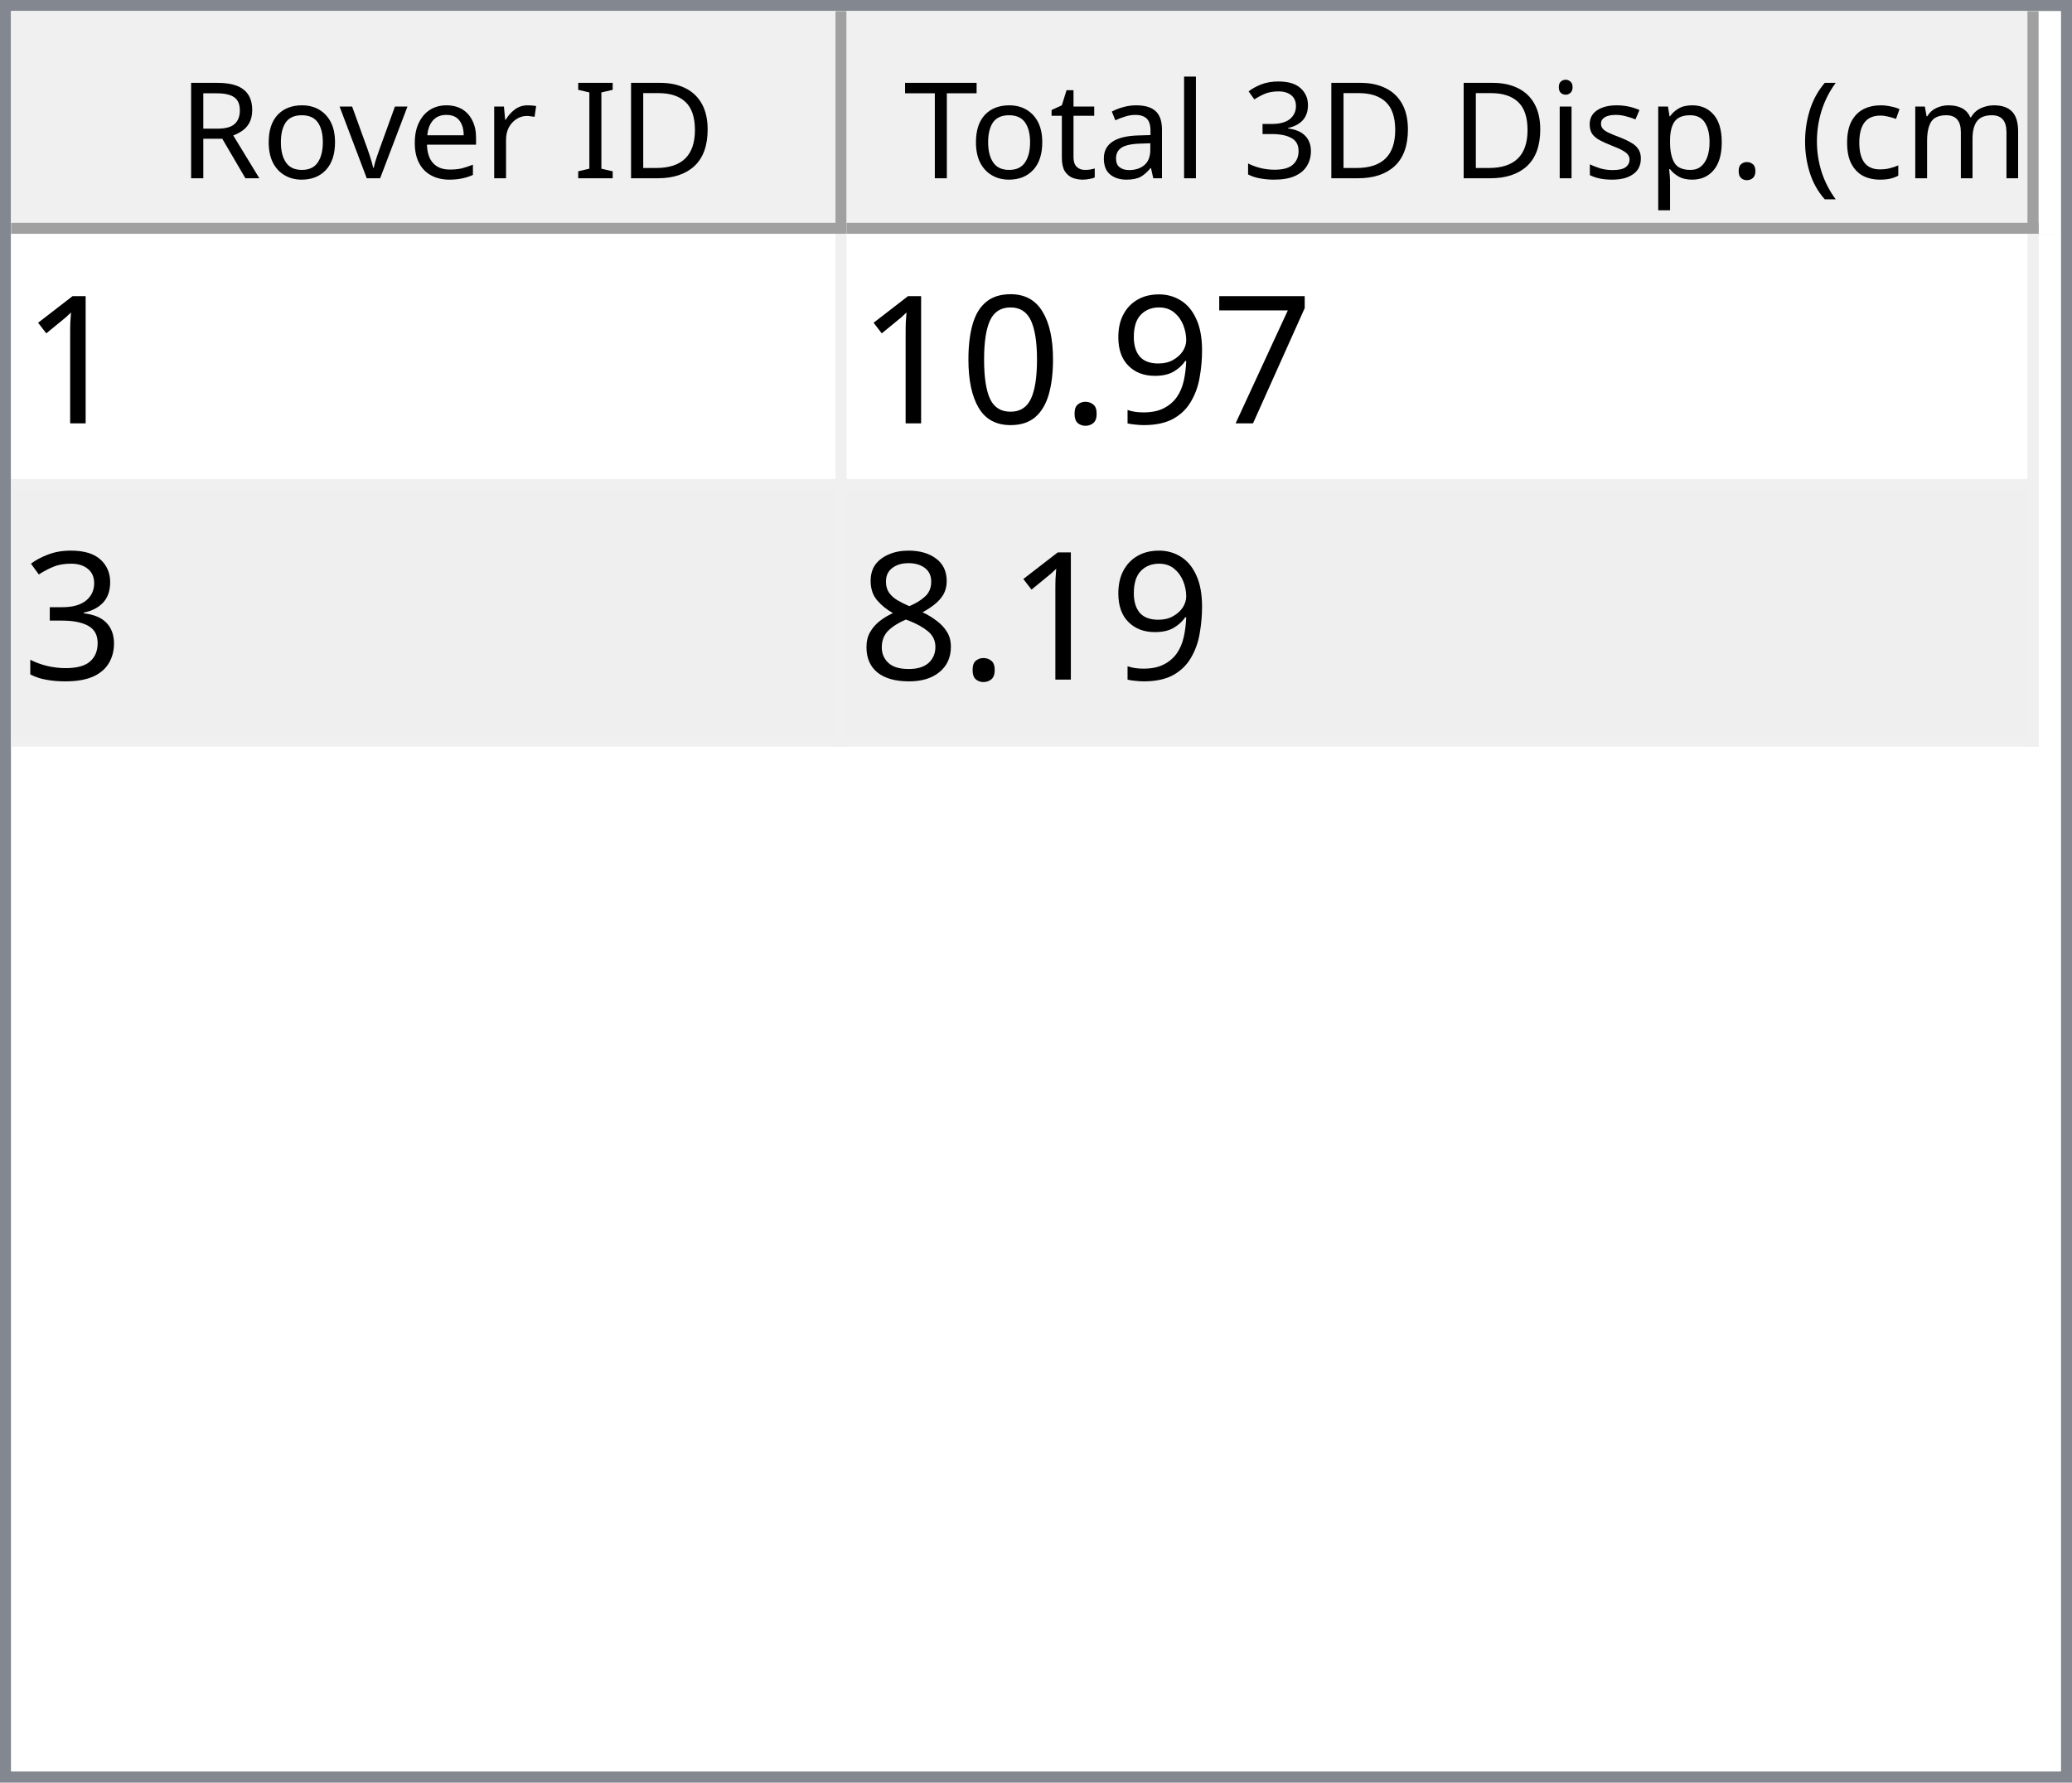
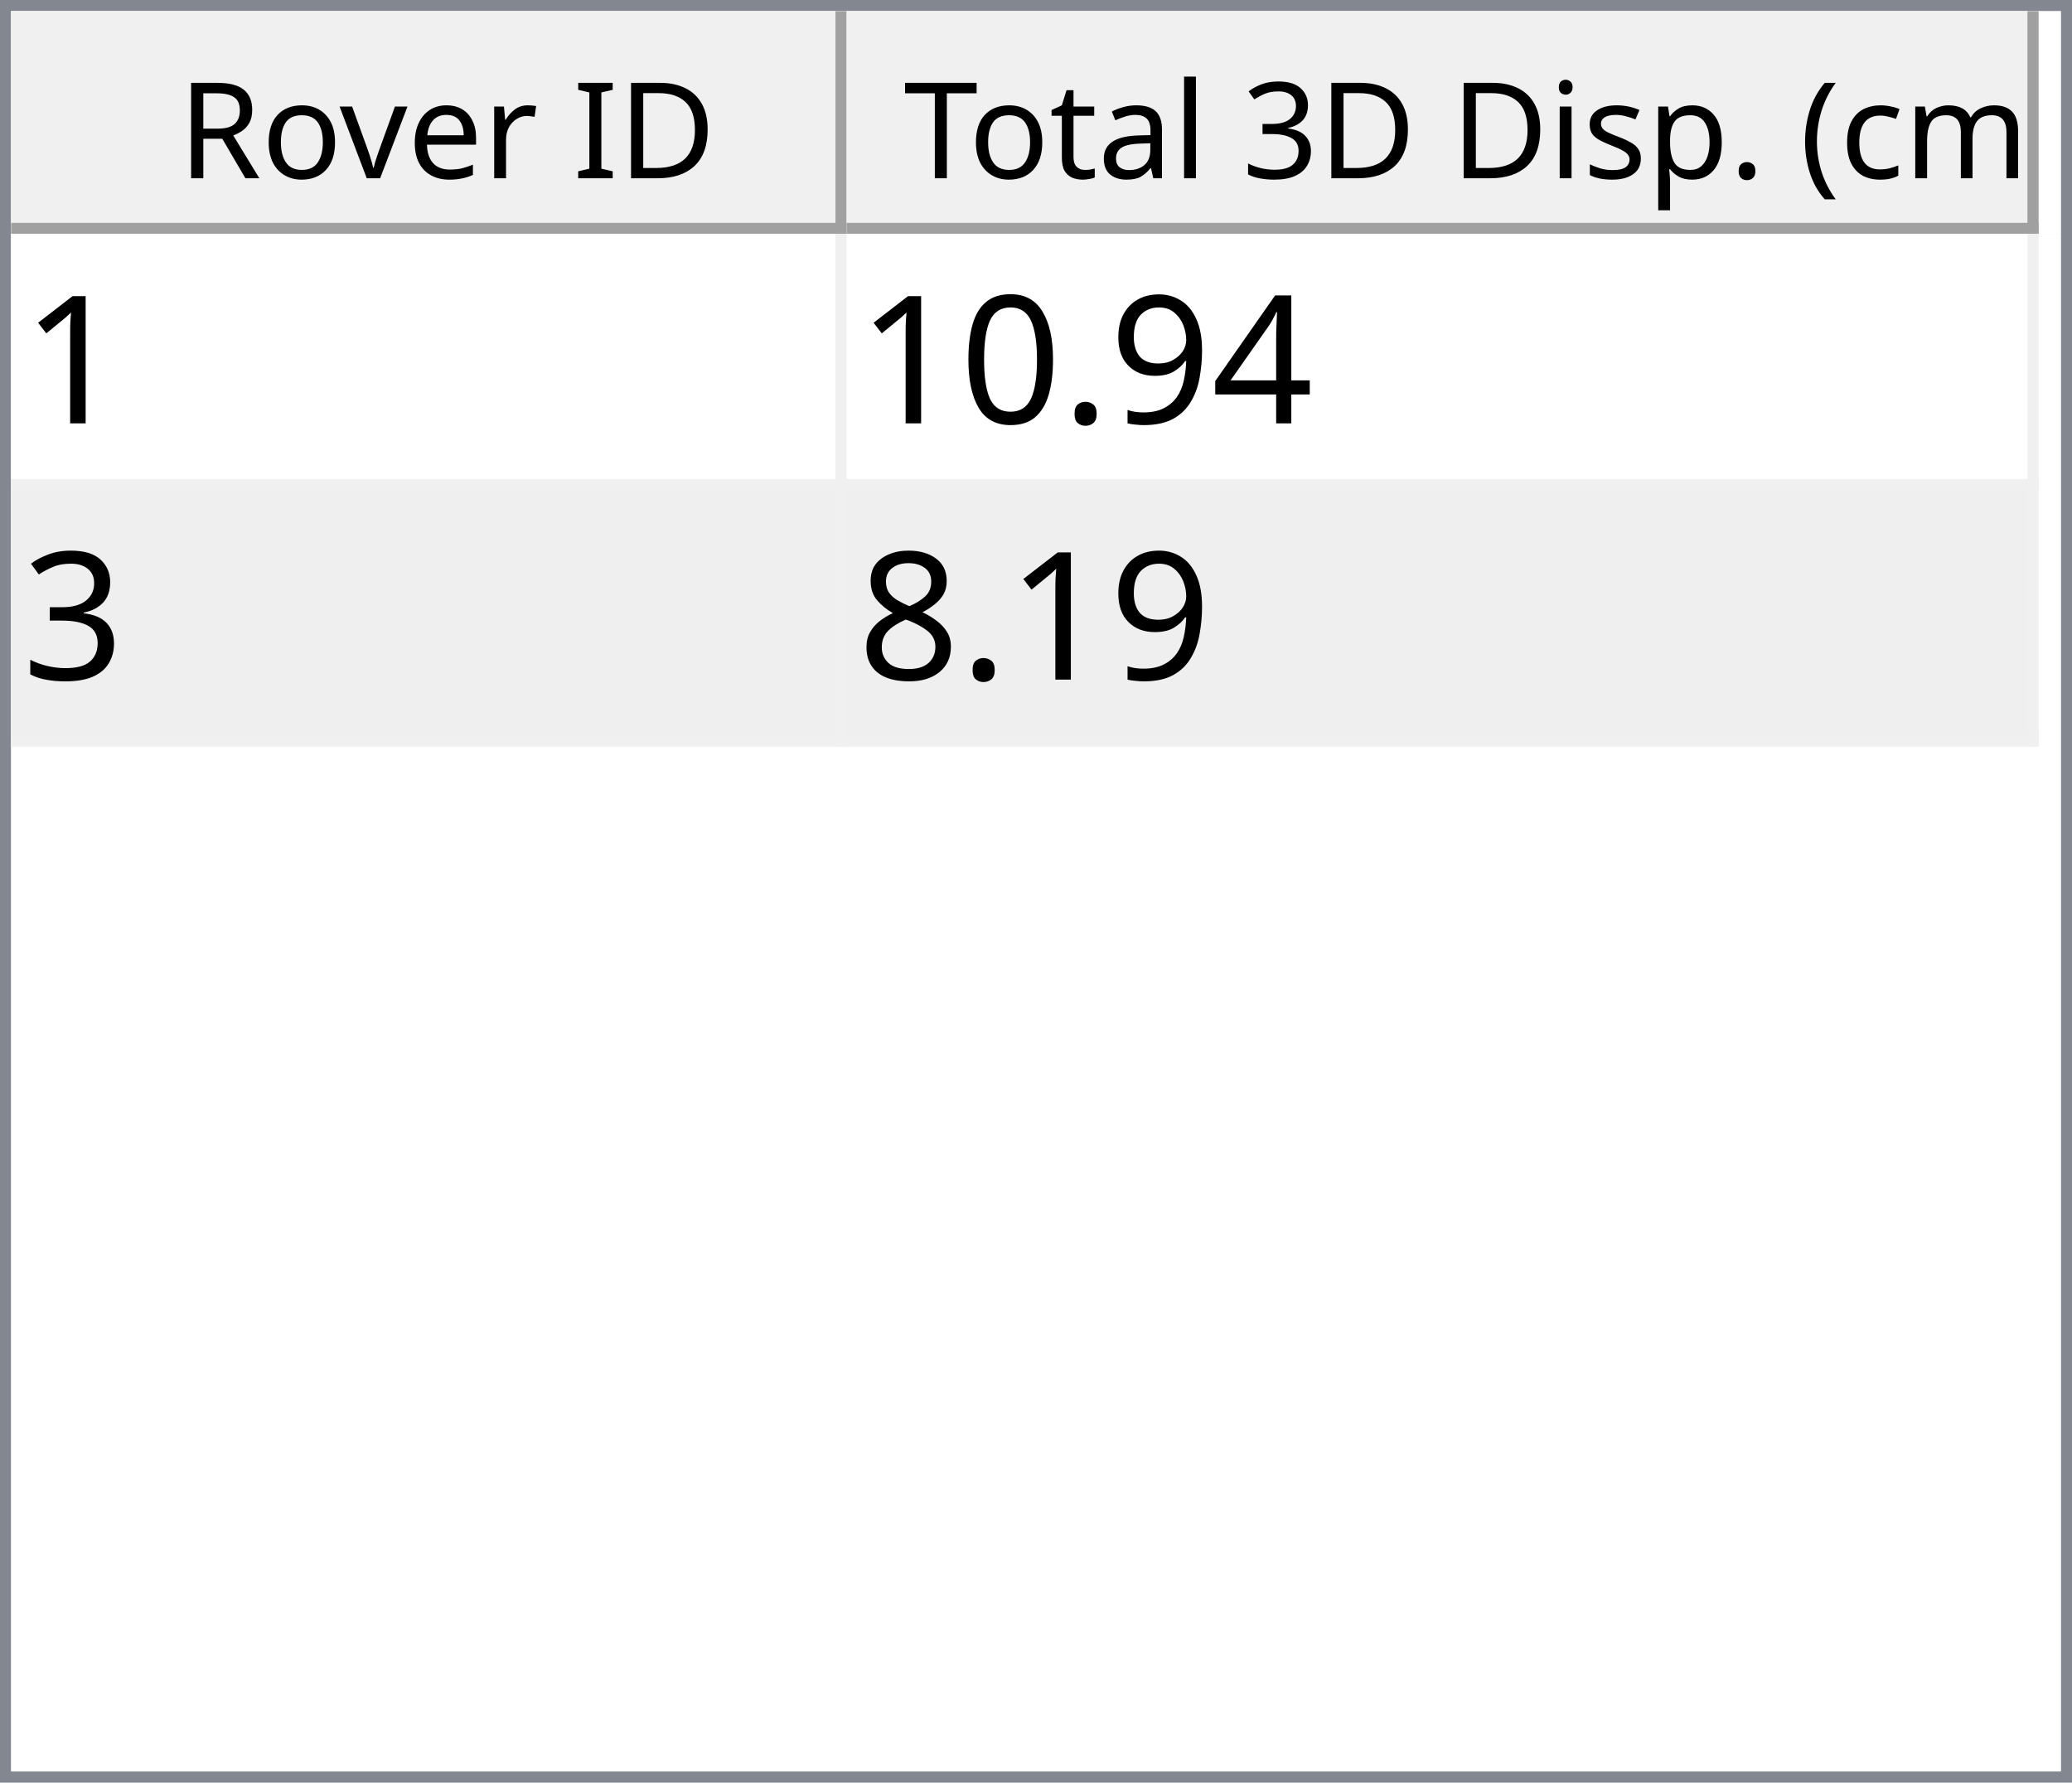
<svg xmlns="http://www.w3.org/2000/svg" style="fill-opacity:1; color-rendering:auto; color-interpolation:auto; text-rendering:auto; stroke:black; stroke-linecap:square; stroke-miterlimit:10; shape-rendering:auto; stroke-opacity:1; fill:black; stroke-dasharray:none; font-weight:normal; stroke-width:1; font-family:'Dialog'; font-style:normal; stroke-linejoin:miter; font-size:12px; stroke-dashoffset:0; image-rendering:auto;" width="186" height="160">
  <defs id="genericDefs" />
  <g>
    <defs id="defs1">
      <clipPath clipPathUnits="userSpaceOnUse" id="clipPath1">
        <path d="M0 0 L186 0 L186 160 L0 160 L0 0 Z" />
      </clipPath>
      <clipPath clipPathUnits="userSpaceOnUse" id="clipPath2">
        <path d="M0 0 L0 160 L186 160 L186 0 Z" />
      </clipPath>
      <clipPath clipPathUnits="userSpaceOnUse" id="clipPath3">
        <path d="M0 0 L0 20 L184 20 L184 0 Z" />
      </clipPath>
      <clipPath clipPathUnits="userSpaceOnUse" id="clipPath4">
        <path d="M0 0 L0 20 L75 20 L75 0 Z" />
      </clipPath>
      <clipPath clipPathUnits="userSpaceOnUse" id="clipPath5">
        <path d="M1 1 L1 19 L74 19 L74 1 Z" />
      </clipPath>
      <clipPath clipPathUnits="userSpaceOnUse" id="clipPath6">
        <path d="M0 0 L0 18 L73 18 L73 0 Z" />
      </clipPath>
      <clipPath clipPathUnits="userSpaceOnUse" id="clipPath7">
        <path d="M-0.5 -0.5 L-0.5 19.5 L74.5 19.5 L74.5 -0.5 Z" />
      </clipPath>
      <clipPath clipPathUnits="userSpaceOnUse" id="clipPath8">
        <path d="M0 0 L0 20 L107 20 L107 0 Z" />
      </clipPath>
      <clipPath clipPathUnits="userSpaceOnUse" id="clipPath9">
        <path d="M1 1 L1 19 L106 19 L106 1 Z" />
      </clipPath>
      <clipPath clipPathUnits="userSpaceOnUse" id="clipPath10">
        <path d="M0 0 L0 18 L105 18 L105 0 Z" />
      </clipPath>
      <clipPath clipPathUnits="userSpaceOnUse" id="clipPath11">
        <path d="M-0.5 -0.5 L-0.5 19.5 L106.5 19.5 L106.5 -0.5 Z" />
      </clipPath>
      <clipPath clipPathUnits="userSpaceOnUse" id="clipPath12">
        <path d="M0 0 L0 138 L184 138 L184 0 Z" />
      </clipPath>
      <clipPath clipPathUnits="userSpaceOnUse" id="clipPath13">
        <path d="M0 0 L0 46 L182 46 L182 0 Z" />
      </clipPath>
      <clipPath clipPathUnits="userSpaceOnUse" id="clipPath14">
        <path d="M-0.5 -0.5 L-0.5 45.5 L181.5 45.5 L181.5 -0.5 Z" />
      </clipPath>
      <clipPath clipPathUnits="userSpaceOnUse" id="clipPath15">
        <path d="M0 0 L0 22 L74 22 L74 0 Z" />
      </clipPath>
      <clipPath clipPathUnits="userSpaceOnUse" id="clipPath16">
        <path d="M0 0 L0 22 L106 22 L106 0 Z" />
      </clipPath>
      <font horiz-adv-x="64.551" id="font1">
        <font-face ascent="107.91" descent="25.098" units-per-em="100" style="font-style:normal; font-family:Segoe UI; font-weight:normal;" />
        <missing-glyph horiz-adv-x="64.551" d="M8.109 0 L8.109 68.266 L56.453 68.266 L56.453 0 L8.109 0 ZM15.328 7.234 L49.219 7.234 L49.219 61.031 L15.328 61.031 L15.328 7.234 Z" />
        <glyph unicode="D" horiz-adv-x="70.117" d="M9.188 0 L9.188 70.016 L28.516 70.016 Q65.531 70.016 65.531 35.891 Q65.531 19.672 55.25 9.836 Q44.969 0 27.734 0 L9.188 0 ZM17.391 62.594 L17.391 7.422 L27.828 7.422 Q41.609 7.422 49.273 14.797 Q56.938 22.172 56.938 35.688 Q56.938 62.594 28.328 62.594 L17.391 62.594 Z" />
        <glyph unicode="I" horiz-adv-x="26.611" d="M17.391 0 L9.188 0 L9.188 70.016 L17.391 70.016 L17.391 0 Z" />
        <glyph unicode=" " horiz-adv-x="27.393" d="" />
        <glyph unicode="r" horiz-adv-x="34.766" d="M34.188 41.891 Q32.078 43.5 28.125 43.5 Q23 43.5 19.555 38.672 Q16.109 33.844 16.109 25.484 L16.109 0 L8.109 0 L8.109 50 L16.109 50 L16.109 39.703 L16.312 39.703 Q18.016 44.969 21.531 47.922 Q25.047 50.875 29.391 50.875 Q32.516 50.875 34.188 50.203 L34.188 41.891 Z" />
        <glyph unicode="e" horiz-adv-x="52.295" d="M48.297 23 L12.984 23 Q13.188 14.656 17.484 10.109 Q21.781 5.562 29.297 5.562 Q37.75 5.562 44.828 11.141 L44.828 3.609 Q38.234 -1.172 27.391 -1.172 Q16.797 -1.172 10.742 5.641 Q4.688 12.453 4.688 24.812 Q4.688 36.469 11.305 43.82 Q17.922 51.172 27.734 51.172 Q37.547 51.172 42.922 44.828 Q48.297 38.484 48.297 27.203 L48.297 23 ZM40.094 29.781 Q40.047 36.719 36.75 40.578 Q33.453 44.438 27.594 44.438 Q21.922 44.438 17.969 40.383 Q14.016 36.328 13.094 29.781 L40.094 29.781 Z" />
        <glyph unicode="v" horiz-adv-x="47.9" d="M47.406 50 L27.484 0 L19.625 0 L0.688 50 L9.469 50 L22.172 13.672 Q23.578 9.672 23.922 6.688 L24.125 6.688 Q24.609 10.453 25.688 13.484 L38.969 50 L47.406 50 Z" />
        <glyph unicode="o" horiz-adv-x="58.594" d="M29 -1.172 Q17.922 -1.172 11.305 5.836 Q4.688 12.844 4.688 24.422 Q4.688 37.016 11.57 44.094 Q18.453 51.172 30.172 51.172 Q41.359 51.172 47.633 44.289 Q53.906 37.406 53.906 25.203 Q53.906 13.234 47.141 6.031 Q40.375 -1.172 29 -1.172 ZM29.594 44.438 Q21.875 44.438 17.383 39.188 Q12.891 33.938 12.891 24.703 Q12.891 15.828 17.43 10.695 Q21.969 5.562 29.594 5.562 Q37.359 5.562 41.531 10.594 Q45.703 15.625 45.703 24.906 Q45.703 34.281 41.531 39.359 Q37.359 44.438 29.594 44.438 Z" />
        <glyph unicode="R" horiz-adv-x="59.814" d="M59.375 0 L49.609 0 L37.891 19.625 Q36.281 22.359 34.766 24.289 Q33.25 26.219 31.664 27.438 Q30.078 28.656 28.25 29.219 Q26.422 29.781 24.125 29.781 L17.391 29.781 L17.391 0 L9.188 0 L9.188 70.016 L30.078 70.016 Q34.672 70.016 38.555 68.867 Q42.438 67.719 45.289 65.375 Q48.141 63.031 49.758 59.547 Q51.375 56.062 51.375 51.375 Q51.375 47.703 50.273 44.656 Q49.172 41.609 47.148 39.211 Q45.125 36.812 42.266 35.133 Q39.406 33.453 35.844 32.516 L35.844 32.328 Q37.594 31.547 38.891 30.547 Q40.188 29.547 41.359 28.18 Q42.531 26.812 43.68 25.078 Q44.828 23.344 46.234 21.047 L59.375 0 ZM17.391 62.594 L17.391 37.203 L28.516 37.203 Q31.594 37.203 34.203 38.133 Q36.812 39.062 38.719 40.797 Q40.625 42.531 41.703 45.047 Q42.781 47.562 42.781 50.688 Q42.781 56.297 39.141 59.445 Q35.5 62.594 28.609 62.594 L17.391 62.594 Z" />
        <glyph unicode=")" horiz-adv-x="30.176" d="M8.297 -15.922 L1.172 -15.922 Q16.406 2.344 16.406 26.812 Q16.406 51.469 1.078 70.016 L8.297 70.016 Q23.531 52.156 23.531 26.703 Q23.531 1.375 8.297 -15.922 Z" />
        <glyph unicode="m" horiz-adv-x="86.133" d="M79.109 0 L71.094 0 L71.094 28.719 Q71.094 37.016 68.531 40.727 Q65.969 44.438 59.906 44.438 Q54.781 44.438 51.195 39.75 Q47.609 35.062 47.609 28.516 L47.609 0 L39.594 0 L39.594 29.688 Q39.594 44.438 28.219 44.438 Q22.953 44.438 19.531 40.016 Q16.109 35.594 16.109 28.516 L16.109 0 L8.109 0 L8.109 50 L16.109 50 L16.109 42.094 L16.312 42.094 Q21.625 51.172 31.844 51.172 Q36.969 51.172 40.773 48.312 Q44.578 45.453 46 40.828 Q51.562 51.172 62.594 51.172 Q79.109 51.172 79.109 30.812 L79.109 0 Z" />
        <glyph unicode="c" horiz-adv-x="46.191" d="M42.188 2.297 Q36.422 -1.172 28.516 -1.172 Q17.828 -1.172 11.258 5.789 Q4.688 12.75 4.688 23.828 Q4.688 36.188 11.766 43.68 Q18.844 51.172 30.672 51.172 Q37.25 51.172 42.281 48.734 L42.281 40.531 Q36.719 44.438 30.375 44.438 Q22.703 44.438 17.797 38.945 Q12.891 33.453 12.891 24.516 Q12.891 15.719 17.508 10.641 Q22.125 5.562 29.891 5.562 Q36.422 5.562 42.188 9.906 L42.188 2.297 Z" />
        <glyph unicode="(" horiz-adv-x="30.176" d="M29.109 -15.922 L21.969 -15.922 Q6.844 1.375 6.844 26.703 Q6.844 52.156 21.969 70.016 L29.203 70.016 Q13.875 51.469 13.875 26.812 Q13.875 2.344 29.109 -15.922 Z" />
        <glyph unicode="." horiz-adv-x="21.68" d="M10.891 -1.078 Q8.641 -1.078 7.055 0.539 Q5.469 2.156 5.469 4.391 Q5.469 6.641 7.055 8.273 Q8.641 9.906 10.891 9.906 Q13.188 9.906 14.797 8.273 Q16.406 6.641 16.406 4.391 Q16.406 2.156 14.797 0.539 Q13.188 -1.078 10.891 -1.078 Z" />
        <glyph unicode="p" horiz-adv-x="58.789" d="M16.312 7.234 L16.109 7.234 L16.109 -23 L8.109 -23 L8.109 50 L16.109 50 L16.109 41.219 L16.312 41.219 Q22.219 51.172 33.594 51.172 Q43.266 51.172 48.688 44.461 Q54.109 37.75 54.109 26.469 Q54.109 13.922 48 6.375 Q41.891 -1.172 31.297 -1.172 Q21.578 -1.172 16.312 7.234 ZM16.109 27.391 L16.109 20.406 Q16.109 14.203 20.141 9.883 Q24.172 5.562 30.375 5.562 Q37.641 5.562 41.773 11.133 Q45.906 16.703 45.906 26.609 Q45.906 34.969 42.047 39.703 Q38.188 44.438 31.594 44.438 Q24.609 44.438 20.359 39.578 Q16.109 34.719 16.109 27.391 Z" />
        <glyph unicode="s" horiz-adv-x="42.432" d="M5.078 1.812 L5.078 10.406 Q11.625 5.562 19.484 5.562 Q30.031 5.562 30.031 12.594 Q30.031 14.594 29.125 15.992 Q28.219 17.391 26.68 18.461 Q25.141 19.531 23.07 20.383 Q21 21.234 18.609 22.172 Q15.281 23.484 12.766 24.828 Q10.25 26.172 8.57 27.859 Q6.891 29.547 6.031 31.695 Q5.172 33.844 5.172 36.719 Q5.172 40.234 6.789 42.945 Q8.406 45.656 11.086 47.484 Q13.766 49.312 17.211 50.242 Q20.656 51.172 24.312 51.172 Q30.812 51.172 35.938 48.922 L35.938 40.828 Q30.422 44.438 23.25 44.438 Q21 44.438 19.195 43.922 Q17.391 43.406 16.094 42.477 Q14.797 41.547 14.086 40.258 Q13.375 38.969 13.375 37.406 Q13.375 35.453 14.086 34.133 Q14.797 32.812 16.164 31.789 Q17.531 30.766 19.484 29.938 Q21.438 29.109 23.922 28.125 Q27.25 26.859 29.883 25.516 Q32.516 24.172 34.375 22.484 Q36.234 20.797 37.234 18.602 Q38.234 16.406 38.234 13.375 Q38.234 9.672 36.602 6.938 Q34.969 4.203 32.234 2.398 Q29.5 0.594 25.93 -0.289 Q22.359 -1.172 18.453 -1.172 Q10.75 -1.172 5.078 1.812 Z" />
        <glyph unicode="i" horiz-adv-x="24.219" d="M12.203 62.703 Q10.062 62.703 8.547 64.164 Q7.031 65.625 7.031 67.875 Q7.031 70.125 8.547 71.609 Q10.062 73.094 12.203 73.094 Q14.406 73.094 15.945 71.609 Q17.484 70.125 17.484 67.875 Q17.484 65.719 15.945 64.211 Q14.406 62.703 12.203 62.703 ZM16.109 0 L8.109 0 L8.109 50 L16.109 50 L16.109 0 Z" />
        <glyph unicode="3" horiz-adv-x="53.906" d="M46.531 19.828 Q46.531 15.094 44.75 11.211 Q42.969 7.328 39.719 4.57 Q36.469 1.812 31.93 0.297 Q27.391 -1.219 21.922 -1.219 Q11.922 -1.219 6 2.594 L6 11.188 Q13.094 5.609 22.219 5.609 Q25.875 5.609 28.828 6.539 Q31.781 7.469 33.906 9.227 Q36.031 10.984 37.18 13.477 Q38.328 15.969 38.328 19.094 Q38.328 32.812 18.797 32.812 L12.984 32.812 L12.984 39.594 L18.5 39.594 Q35.797 39.594 35.797 52.484 Q35.797 64.406 22.609 64.406 Q15.188 64.406 8.688 59.422 L8.688 67.188 Q15.375 71.188 24.609 71.188 Q29 71.188 32.57 69.969 Q36.141 68.75 38.68 66.555 Q41.219 64.359 42.609 61.281 Q44 58.203 44 54.5 Q44 40.672 30.031 36.719 L30.031 36.531 Q33.594 36.141 36.625 34.797 Q39.656 33.453 41.852 31.305 Q44.047 29.156 45.289 26.25 Q46.531 23.344 46.531 19.828 Z" />
        <glyph unicode="l" horiz-adv-x="24.219" d="M16.109 0 L8.109 0 L8.109 74.031 L16.109 74.031 L16.109 0 Z" />
        <glyph unicode="a" horiz-adv-x="50.879" d="M43.891 0 L35.891 0 L35.891 7.812 L35.688 7.812 Q30.469 -1.172 20.312 -1.172 Q12.844 -1.172 8.617 2.781 Q4.391 6.734 4.391 13.281 Q4.391 27.297 20.906 29.594 L35.891 31.688 Q35.891 44.438 25.594 44.438 Q16.547 44.438 9.281 38.281 L9.281 46.484 Q16.656 51.172 26.266 51.172 Q43.891 51.172 43.891 32.516 L43.891 0 ZM35.891 25.297 L23.828 23.641 Q18.266 22.859 15.43 20.875 Q12.594 18.891 12.594 13.875 Q12.594 10.203 15.211 7.883 Q17.828 5.562 22.172 5.562 Q28.125 5.562 32.008 9.742 Q35.891 13.922 35.891 20.312 L35.891 25.297 Z" />
        <glyph unicode="t" horiz-adv-x="33.887" d="M31.297 0.484 Q28.469 -1.078 23.828 -1.078 Q10.688 -1.078 10.688 13.578 L10.688 43.172 L2.094 43.172 L2.094 50 L10.688 50 L10.688 62.203 L18.703 64.797 L18.703 50 L31.297 50 L31.297 43.172 L18.703 43.172 L18.703 14.984 Q18.703 9.969 20.414 7.82 Q22.125 5.672 26.078 5.672 Q29.109 5.672 31.297 7.328 L31.297 0.484 Z" />
        <glyph unicode="T" horiz-adv-x="52.393" d="M50.594 62.594 L30.375 62.594 L30.375 0 L22.172 0 L22.172 62.594 L2 62.594 L2 70.016 L50.594 70.016 L50.594 62.594 Z" />
      </font>
      <font horiz-adv-x="75.0" id="font2">
        <font-face ascent="100.537" descent="21.973" units-per-em="100" style="font-style:normal; font-family:sans-serif; font-weight:normal;" />
        <missing-glyph horiz-adv-x="75.0" d="M12.5 0 L12.5 62.5 L62.5 62.5 L62.5 0 L12.5 0 ZM14.062 1.562 L60.938 1.562 L60.938 60.938 L14.062 60.938 L14.062 1.562 Z" />
        <glyph unicode="1" horiz-adv-x="55.615" d="M37.25 0 L28.469 0 L28.469 56 Q25.297 52.984 20.141 49.953 Q14.984 46.922 10.891 45.406 L10.891 53.906 Q18.266 57.375 23.781 62.305 Q29.297 67.234 31.594 71.875 L37.25 71.875 L37.25 0 Z" />
-         <glyph unicode="7" horiz-adv-x="55.615" d="M4.734 62.203 L4.734 70.656 L51.078 70.656 L51.078 63.812 Q44.234 56.547 37.523 44.484 Q30.812 32.422 27.156 19.672 Q24.516 10.688 23.781 0 L14.75 0 Q14.891 8.453 18.062 20.414 Q21.234 32.375 27.172 43.484 Q33.109 54.594 39.797 62.203 L4.734 62.203 Z" />
+         <glyph unicode="4" horiz-adv-x="55.615" d="M32.328 0 L32.328 17.141 L1.266 17.141 L1.266 25.203 L33.938 71.578 L41.109 71.578 L41.109 25.203 L50.781 25.203 L50.781 17.141 L41.109 17.141 L41.109 0 L32.328 0 ZM32.328 25.203 L32.328 57.469 L9.906 25.203 L32.328 25.203 Z" />
        <glyph unicode="9" horiz-adv-x="55.615" d="M5.469 16.547 L13.922 17.328 Q14.984 11.375 18.016 8.688 Q21.047 6 25.781 6 Q29.828 6 32.883 7.859 Q35.938 9.719 37.891 12.82 Q39.844 15.922 41.164 21.195 Q42.484 26.469 42.484 31.938 Q42.484 32.516 42.438 33.688 Q39.797 29.5 35.234 26.883 Q30.672 24.266 25.344 24.266 Q16.453 24.266 10.305 30.711 Q4.156 37.156 4.156 47.703 Q4.156 58.594 10.578 65.234 Q17 71.875 26.656 71.875 Q33.641 71.875 39.43 68.117 Q45.219 64.359 48.219 57.398 Q51.219 50.438 51.219 37.25 Q51.219 23.531 48.242 15.406 Q45.266 7.281 39.383 3.031 Q33.5 -1.219 25.594 -1.219 Q17.188 -1.219 11.867 3.445 Q6.547 8.109 5.469 16.547 ZM41.453 48.141 Q41.453 55.719 37.43 60.156 Q33.406 64.594 27.734 64.594 Q21.875 64.594 17.531 59.812 Q13.188 55.031 13.188 47.406 Q13.188 40.578 17.312 36.305 Q21.438 32.031 27.484 32.031 Q33.594 32.031 37.523 36.305 Q41.453 40.578 41.453 48.141 Z" />
        <glyph unicode="." horiz-adv-x="27.783" d="M9.078 0 L9.078 10.016 L19.094 10.016 L19.094 0 L9.078 0 Z" />
        <glyph unicode="0" horiz-adv-x="55.615" d="M4.156 35.297 Q4.156 48 6.766 55.742 Q9.375 63.484 14.523 67.68 Q19.672 71.875 27.484 71.875 Q33.25 71.875 37.594 69.555 Q41.938 67.234 44.773 62.867 Q47.609 58.5 49.219 52.227 Q50.828 45.953 50.828 35.297 Q50.828 22.703 48.242 14.969 Q45.656 7.234 40.508 3.008 Q35.359 -1.219 27.484 -1.219 Q17.141 -1.219 11.234 6.203 Q4.156 15.141 4.156 35.297 ZM13.188 35.297 Q13.188 17.672 17.312 11.836 Q21.438 6 27.484 6 Q33.547 6 37.672 11.859 Q41.797 17.719 41.797 35.297 Q41.797 52.984 37.672 58.789 Q33.547 64.594 27.391 64.594 Q21.344 64.594 17.719 59.469 Q13.188 52.938 13.188 35.297 Z" />
        <glyph unicode="3" horiz-adv-x="55.615" d="M4.203 18.891 L12.984 20.062 Q14.5 12.594 18.141 9.297 Q21.781 6 27 6 Q33.203 6 37.477 10.297 Q41.75 14.594 41.75 20.953 Q41.75 27 37.797 30.93 Q33.844 34.859 27.734 34.859 Q25.25 34.859 21.531 33.891 L22.516 41.609 Q23.391 41.5 23.922 41.5 Q29.547 41.5 34.039 44.43 Q38.531 47.359 38.531 53.469 Q38.531 58.297 35.258 61.477 Q31.984 64.656 26.812 64.656 Q21.688 64.656 18.266 61.43 Q14.844 58.203 13.875 51.766 L5.078 53.328 Q6.688 62.156 12.398 67.016 Q18.109 71.875 26.609 71.875 Q32.469 71.875 37.398 69.359 Q42.328 66.844 44.945 62.5 Q47.562 58.156 47.562 53.266 Q47.562 48.641 45.07 44.828 Q42.578 41.016 37.703 38.766 Q44.047 37.312 47.562 32.695 Q51.078 28.078 51.078 21.141 Q51.078 11.766 44.242 5.25 Q37.406 -1.266 26.953 -1.266 Q17.531 -1.266 11.305 4.352 Q5.078 9.969 4.203 18.891 Z" />
        <glyph unicode="8" horiz-adv-x="55.615" d="M17.672 38.812 Q12.203 40.828 9.57 44.539 Q6.938 48.25 6.938 53.422 Q6.938 61.234 12.555 66.555 Q18.172 71.875 27.484 71.875 Q36.859 71.875 42.578 66.43 Q48.297 60.984 48.297 53.172 Q48.297 48.188 45.68 44.508 Q43.062 40.828 37.75 38.812 Q44.344 36.672 47.781 31.883 Q51.219 27.094 51.219 20.453 Q51.219 11.281 44.727 5.031 Q38.234 -1.219 27.641 -1.219 Q17.047 -1.219 10.547 5.055 Q4.047 11.328 4.047 20.703 Q4.047 27.688 7.594 32.398 Q11.141 37.109 17.672 38.812 ZM15.922 53.719 Q15.922 48.641 19.195 45.414 Q22.469 42.188 27.688 42.188 Q32.766 42.188 36.016 45.383 Q39.266 48.578 39.266 53.219 Q39.266 58.062 35.914 61.359 Q32.562 64.656 27.594 64.656 Q22.562 64.656 19.242 61.43 Q15.922 58.203 15.922 53.719 ZM13.094 20.656 Q13.094 16.891 14.875 13.375 Q16.656 9.859 20.172 7.93 Q23.688 6 27.734 6 Q34.031 6 38.133 10.055 Q42.234 14.109 42.234 20.359 Q42.234 26.703 38.016 30.859 Q33.797 35.016 27.438 35.016 Q21.234 35.016 17.164 30.914 Q13.094 26.812 13.094 20.656 Z" />
      </font>
    </defs>
    <g style="fill:white; stroke:white;">
      <rect x="0" y="0" width="186" style="clip-path:url(#clipPath1); stroke:none;" height="160" />
    </g>
    <g style="fill:white; text-rendering:optimizeSpeed; color-rendering:optimizeSpeed; image-rendering:optimizeSpeed; shape-rendering:crispEdges; stroke:white; color-interpolation:sRGB;">
      <rect x="0" width="186" height="160" y="0" style="stroke:none;" />
      <path style="stroke:none;" d="M0 160 L186 160 L186 0 L0 0 Z" />
    </g>
    <g style="fill:rgb(240,240,240); font-family:'Segoe UI'; stroke:rgb(240,240,240);">
      <rect x="0" y="0" width="186" style="clip-path:url(#clipPath2); stroke:none;" height="160" />
    </g>
    <g style="fill:rgb(130,135,144); font-family:'Segoe UI'; stroke:rgb(130,135,144);">
      <path d="M0 0 L186 0 L186 160 L0 160 L0 0 ZM1 1 L185 1 L185 159 L1 159 L1 1 Z" style="fill-rule:evenodd; clip-path:url(#clipPath2); stroke:none;" />
    </g>
    <g style="fill:white; font-family:'Segoe UI'; stroke:white;" transform="translate(1,1)">
      <rect x="0" y="0" width="184" style="clip-path:url(#clipPath3); stroke:none;" height="20" />
    </g>
    <g style="fill:rgb(240,240,240); font-family:'Segoe UI'; stroke:rgb(240,240,240);" transform="translate(1,1)">
      <rect x="0" y="0" width="75" style="clip-path:url(#clipPath4); stroke:none;" height="20" />
    </g>
    <g style="font-family:'Segoe UI';" transform="translate(2,2)">
      <text x="14" xml:space="preserve" y="14" style="clip-path:url(#clipPath6); stroke:none;">Rover ID</text>
    </g>
    <g style="fill:rgb(160,160,160); font-family:'Segoe UI'; stroke:rgb(160,160,160); stroke-linejoin:bevel;" transform="translate(1.5,1.5)">
      <line x1="74" x2="74" y1="0" style="fill:none; clip-path:url(#clipPath7);" y2="19" />
    </g>
    <g style="fill:rgb(160,160,160); font-family:'Segoe UI'; stroke:rgb(160,160,160); stroke-linejoin:bevel;" transform="matrix(1,0,0,1,1,1) translate(0.5,0.5)">
      <line x1="0" x2="74" y1="19" style="fill:none; clip-path:url(#clipPath7);" y2="19" />
    </g>
    <g style="fill:rgb(240,240,240); font-family:'Segoe UI'; stroke:rgb(240,240,240);" transform="translate(76,1)">
      <rect x="0" y="0" width="107" style="clip-path:url(#clipPath8); stroke:none;" height="20" />
    </g>
    <g style="font-family:'Segoe UI';" transform="translate(77,2)">
      <text x="1" xml:space="preserve" y="14" style="clip-path:url(#clipPath10); stroke:none;"> Total 3D Disp. (cm)</text>
    </g>
    <g style="fill:rgb(160,160,160); font-family:'Segoe UI'; stroke:rgb(160,160,160); stroke-linejoin:bevel;" transform="translate(76.5,1.5)">
      <line x1="106" x2="106" y1="0" style="fill:none; clip-path:url(#clipPath11);" y2="19" />
    </g>
    <g style="fill:rgb(160,160,160); font-family:'Segoe UI'; stroke:rgb(160,160,160); stroke-linejoin:bevel;" transform="matrix(1,0,0,1,76,1) translate(0.5,0.5)">
      <line x1="0" x2="106" y1="19" style="fill:none; clip-path:url(#clipPath11);" y2="19" />
    </g>
    <g style="fill:white; font-family:'Segoe UI'; stroke:white;" transform="translate(1,21)">
      <rect x="0" y="0" width="184" style="clip-path:url(#clipPath12); stroke:none;" height="138" />
    </g>
    <g style="fill:rgb(240,240,240); font-size:16px; font-family:sans-serif; stroke:rgb(240,240,240);" transform="translate(1,21)">
      <rect x="0" y="0" width="182" style="clip-path:url(#clipPath13); stroke:none;" height="46" />
      <line transform="translate(0.5,0.5)" x1="0" x2="181" y1="22" style="clip-path:url(#clipPath14); fill:none; stroke-linejoin:bevel;" y2="22" />
    </g>
    <g transform="matrix(1,0,0,1,1,21) translate(0.5,0.5)" style="fill:rgb(240,240,240); font-size:16px; font-family:sans-serif; stroke:rgb(240,240,240); stroke-linejoin:bevel;">
      <line x1="0" x2="181" y1="45" style="fill:none; clip-path:url(#clipPath14);" y2="45" />
    </g>
    <g transform="matrix(1,0,0,1,1,21) translate(0.5,0.5)" style="fill:rgb(240,240,240); font-size:16px; font-family:sans-serif; stroke:rgb(240,240,240); stroke-linejoin:bevel;">
      <line x1="74" x2="74" y1="0" style="fill:none; clip-path:url(#clipPath14);" y2="45" />
    </g>
    <g transform="matrix(1,0,0,1,1,21) translate(0.5,0.5)" style="fill:rgb(240,240,240); font-size:16px; font-family:sans-serif; stroke:rgb(240,240,240); stroke-linejoin:bevel;">
      <line x1="181" x2="181" y1="0" style="fill:none; clip-path:url(#clipPath14);" y2="45" />
    </g>
    <g style="fill:white; font-size:16px; font-family:sans-serif; stroke:white;" transform="matrix(1,0,0,1,1,21)">
      <rect x="0" y="0" width="74" style="clip-path:url(#clipPath15); stroke:none;" height="22" />
      <text x="1" y="17" style="fill:black; clip-path:url(#clipPath15); stroke:none;" xml:space="preserve">1</text>
    </g>
    <g style="fill:white; font-size:16px; font-family:sans-serif; stroke:white;" transform="matrix(1,0,0,1,1,21) translate(75,0)">
      <rect x="0" y="0" width="106" style="clip-path:url(#clipPath16); stroke:none;" height="22" />
-       <text x="1" y="17" style="fill:black; clip-path:url(#clipPath16); stroke:none;" xml:space="preserve">10.97</text>
+       <text x="1" y="17" style="fill:black; clip-path:url(#clipPath16); stroke:none;" xml:space="preserve">10.94</text>
    </g>
    <g style="fill:rgb(239,239,239); font-size:16px; font-family:sans-serif; stroke:rgb(239,239,239);" transform="matrix(1,0,0,1,1,21) translate(0,23)">
      <rect x="0" y="0" width="74" style="clip-path:url(#clipPath15); stroke:none;" height="22" />
      <text x="1" y="17" style="fill:black; clip-path:url(#clipPath15); stroke:none;" xml:space="preserve">3</text>
    </g>
    <g style="fill:rgb(239,239,239); font-size:16px; font-family:sans-serif; stroke:rgb(239,239,239);" transform="matrix(1,0,0,1,1,21) translate(75,23)">
      <rect x="0" y="0" width="106" style="clip-path:url(#clipPath16); stroke:none;" height="22" />
      <text x="1" y="17" style="fill:black; clip-path:url(#clipPath16); stroke:none;" xml:space="preserve">8.19</text>
    </g>
  </g>
</svg>
